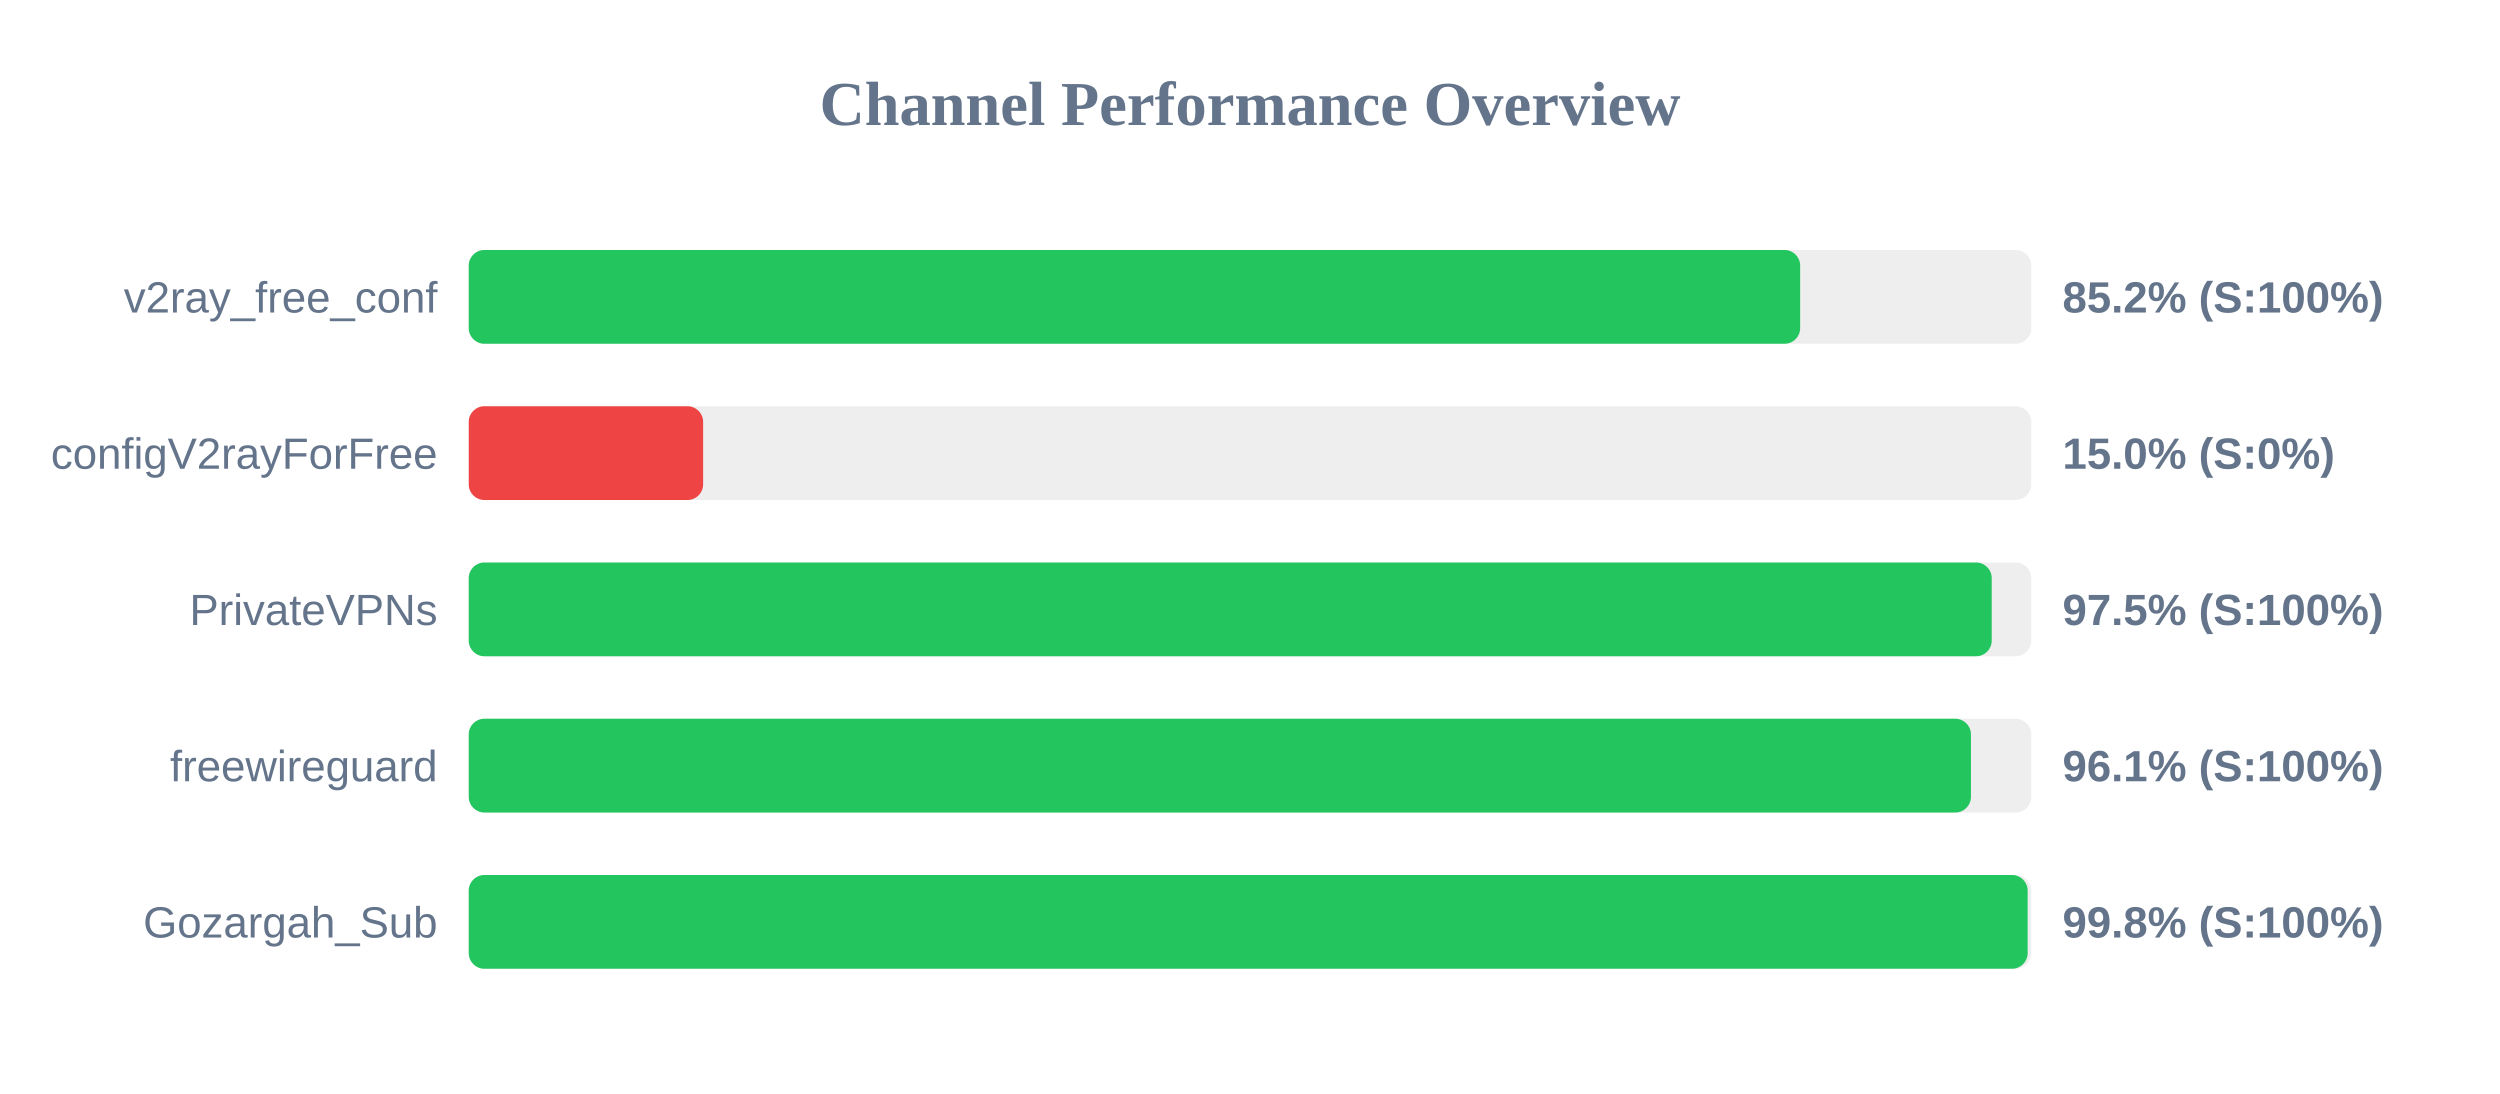
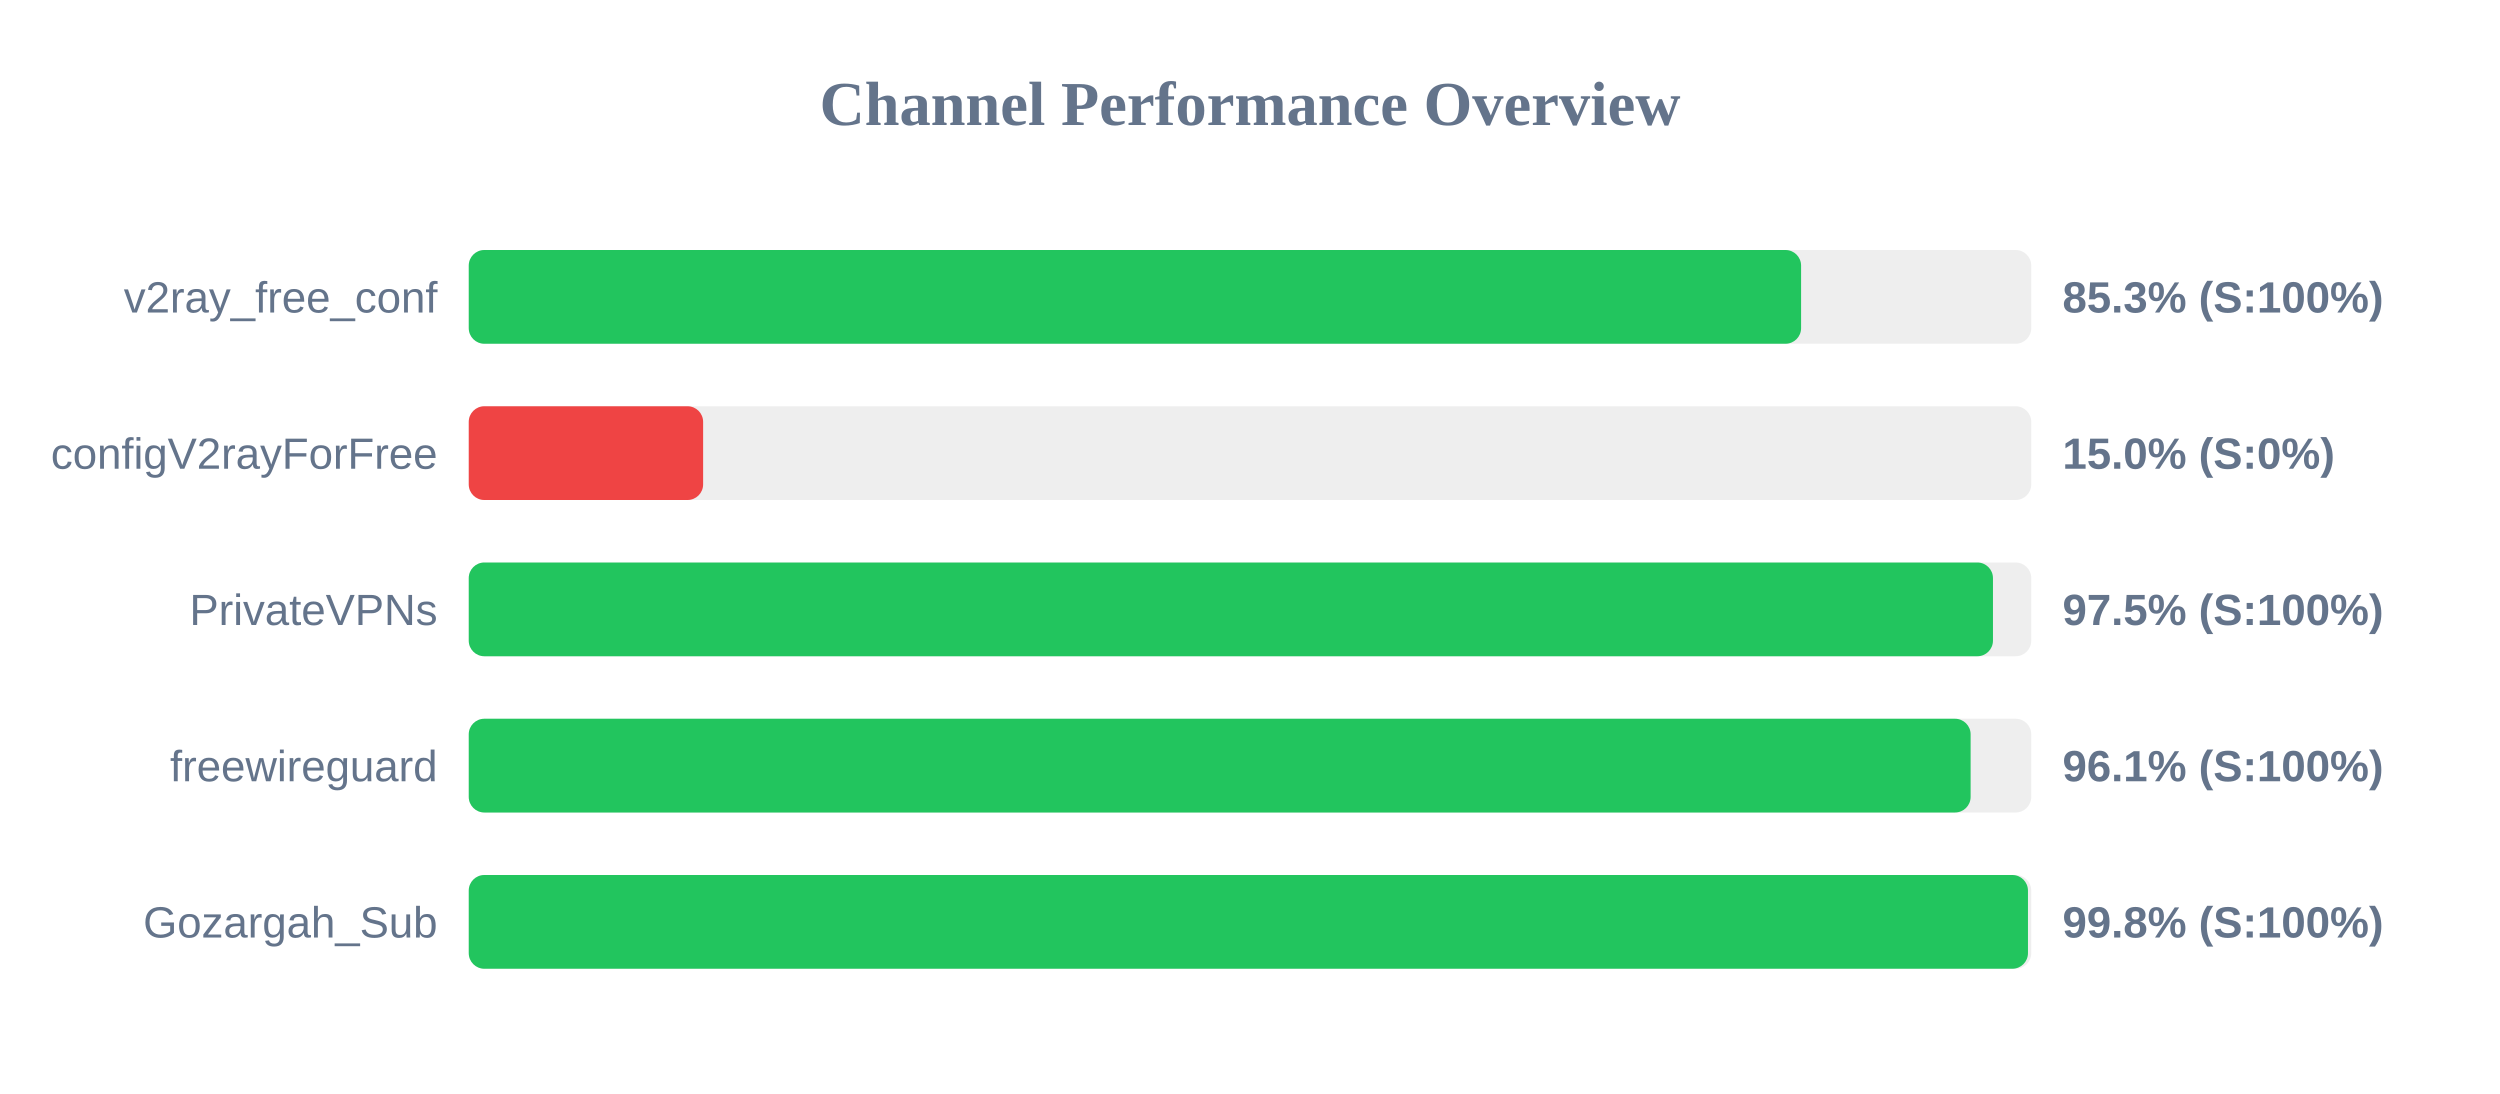
<svg xmlns="http://www.w3.org/2000/svg" width="800" height="350" version="1.1">
  <style>
        .row { font: 14px Arial; fill: #64748b; }
        .score { font: bold 14px Arial; fill: #64748b; }
    </style>
  <text x="400" y="40" text-anchor="middle" font-size="20px" font-weight="bold" fill="#64748b">Channel Performance Overview</text>
  <rect x="150" y="80" width="500" height="30" fill="#eee" rx="5" />
-   <rect x="150" y="80" width="426.05" height="30" fill="#22c55e" rx="5" />
+   <rect x="150" y="80" width="426.35" height="30" fill="#22c55e" rx="5" />
  <text x="140" y="100" text-anchor="end" class="row">v2ray_free_conf</text>
-   <text x="660" y="100" text-anchor="start" class="score">85.2% (S:100%)</text>
+   <text x="660" y="100" text-anchor="start" class="score">85.3% (S:100%)</text>
  <rect x="150" y="130" width="500" height="30" fill="#eee" rx="5" />
  <rect x="150" y="130" width="75.0" height="30" fill="#ef4444" rx="5" />
  <text x="140" y="150" text-anchor="end" class="row">configV2rayForFree</text>
  <text x="660" y="150" text-anchor="start" class="score">15.0% (S:0%)</text>
  <rect x="150" y="180" width="500" height="30" fill="#eee" rx="5" />
-   <rect x="150" y="180" width="487.35" height="30" fill="#22c55e" rx="5" />
+   <rect x="150" y="180" width="487.75" height="30" fill="#22c55e" rx="5" />
  <text x="140" y="200" text-anchor="end" class="row">PrivateVPNs</text>
  <text x="660" y="200" text-anchor="start" class="score">97.5% (S:100%)</text>
  <rect x="150" y="230" width="500" height="30" fill="#eee" rx="5" />
-   <rect x="150" y="230" width="480.7" height="30" fill="#22c55e" rx="5" />
+   <rect x="150" y="230" width="480.6" height="30" fill="#22c55e" rx="5" />
  <text x="140" y="250" text-anchor="end" class="row">freewireguard</text>
  <text x="660" y="250" text-anchor="start" class="score">96.1% (S:100%)</text>
  <rect x="150" y="280" width="500" height="30" fill="#eee" rx="5" />
-   <rect x="150" y="280" width="498.85" height="30" fill="#22c55e" rx="5" />
+   <rect x="150" y="280" width="498.95" height="30" fill="#22c55e" rx="5" />
  <text x="140" y="300" text-anchor="end" class="row">Gozargah_Sub</text>
  <text x="660" y="300" text-anchor="start" class="score">99.8% (S:100%)</text>
</svg>
